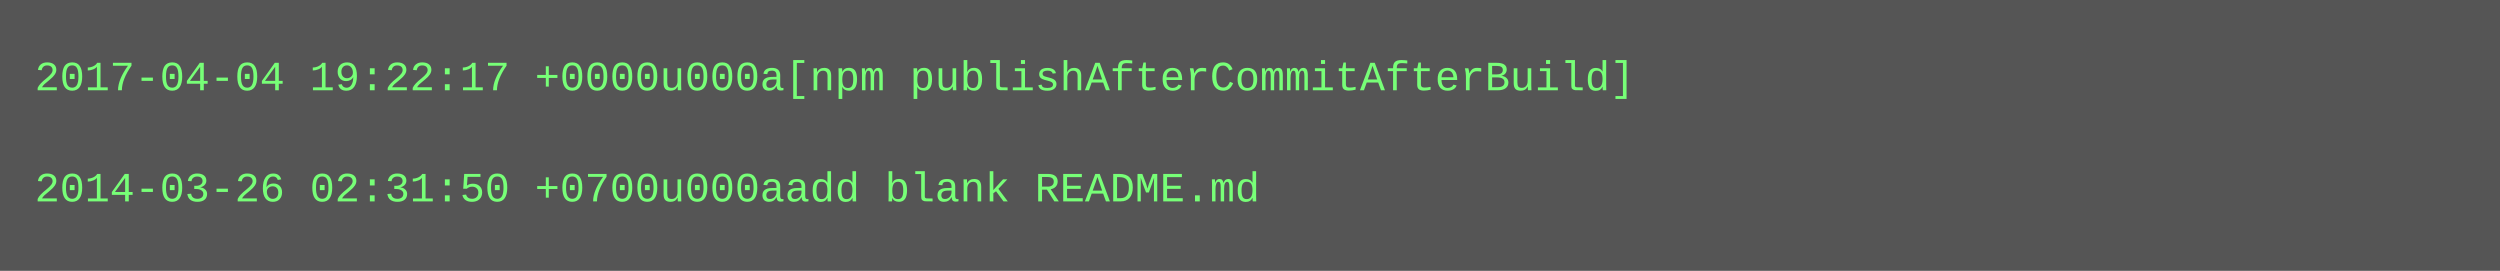
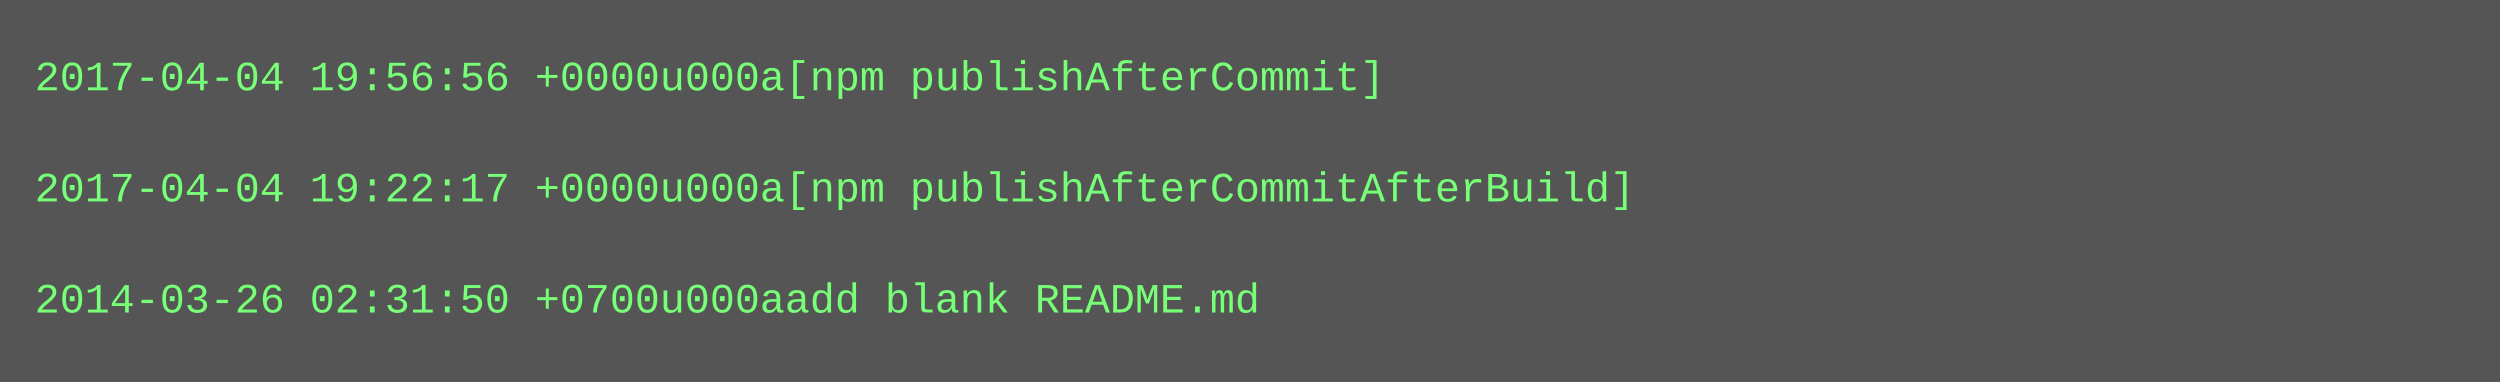
- <svg xmlns="http://www.w3.org/2000/svg" height="78" width="720">
-   <rect height="78" fill="#555" width="720" />
+ <svg xmlns="http://www.w3.org/2000/svg" height="110" width="720">
+   <rect height="110" fill="#555" width="720" />
  <text fill="#7f7" font-family="Courier New" font-size="12" xml:space="preserve">
-     <tspan x="10" y="26">2017-04-04 19:22:17 +0000u000a[npm publishAfterCommitAfterBuild]</tspan>
+     <tspan x="10" y="26">2017-04-04 19:56:56 +0000u000a[npm publishAfterCommit]</tspan>
    <tspan x="10" y="42" />
-     <tspan x="10" y="58">2014-03-26 02:31:50 +0700u000aadd blank README.md</tspan>
+     <tspan x="10" y="58">2017-04-04 19:22:17 +0000u000a[npm publishAfterCommitAfterBuild]</tspan>
+     <tspan x="10" y="74" />
+     <tspan x="10" y="90">2014-03-26 02:31:50 +0700u000aadd blank README.md</tspan>
  </text>
</svg>
